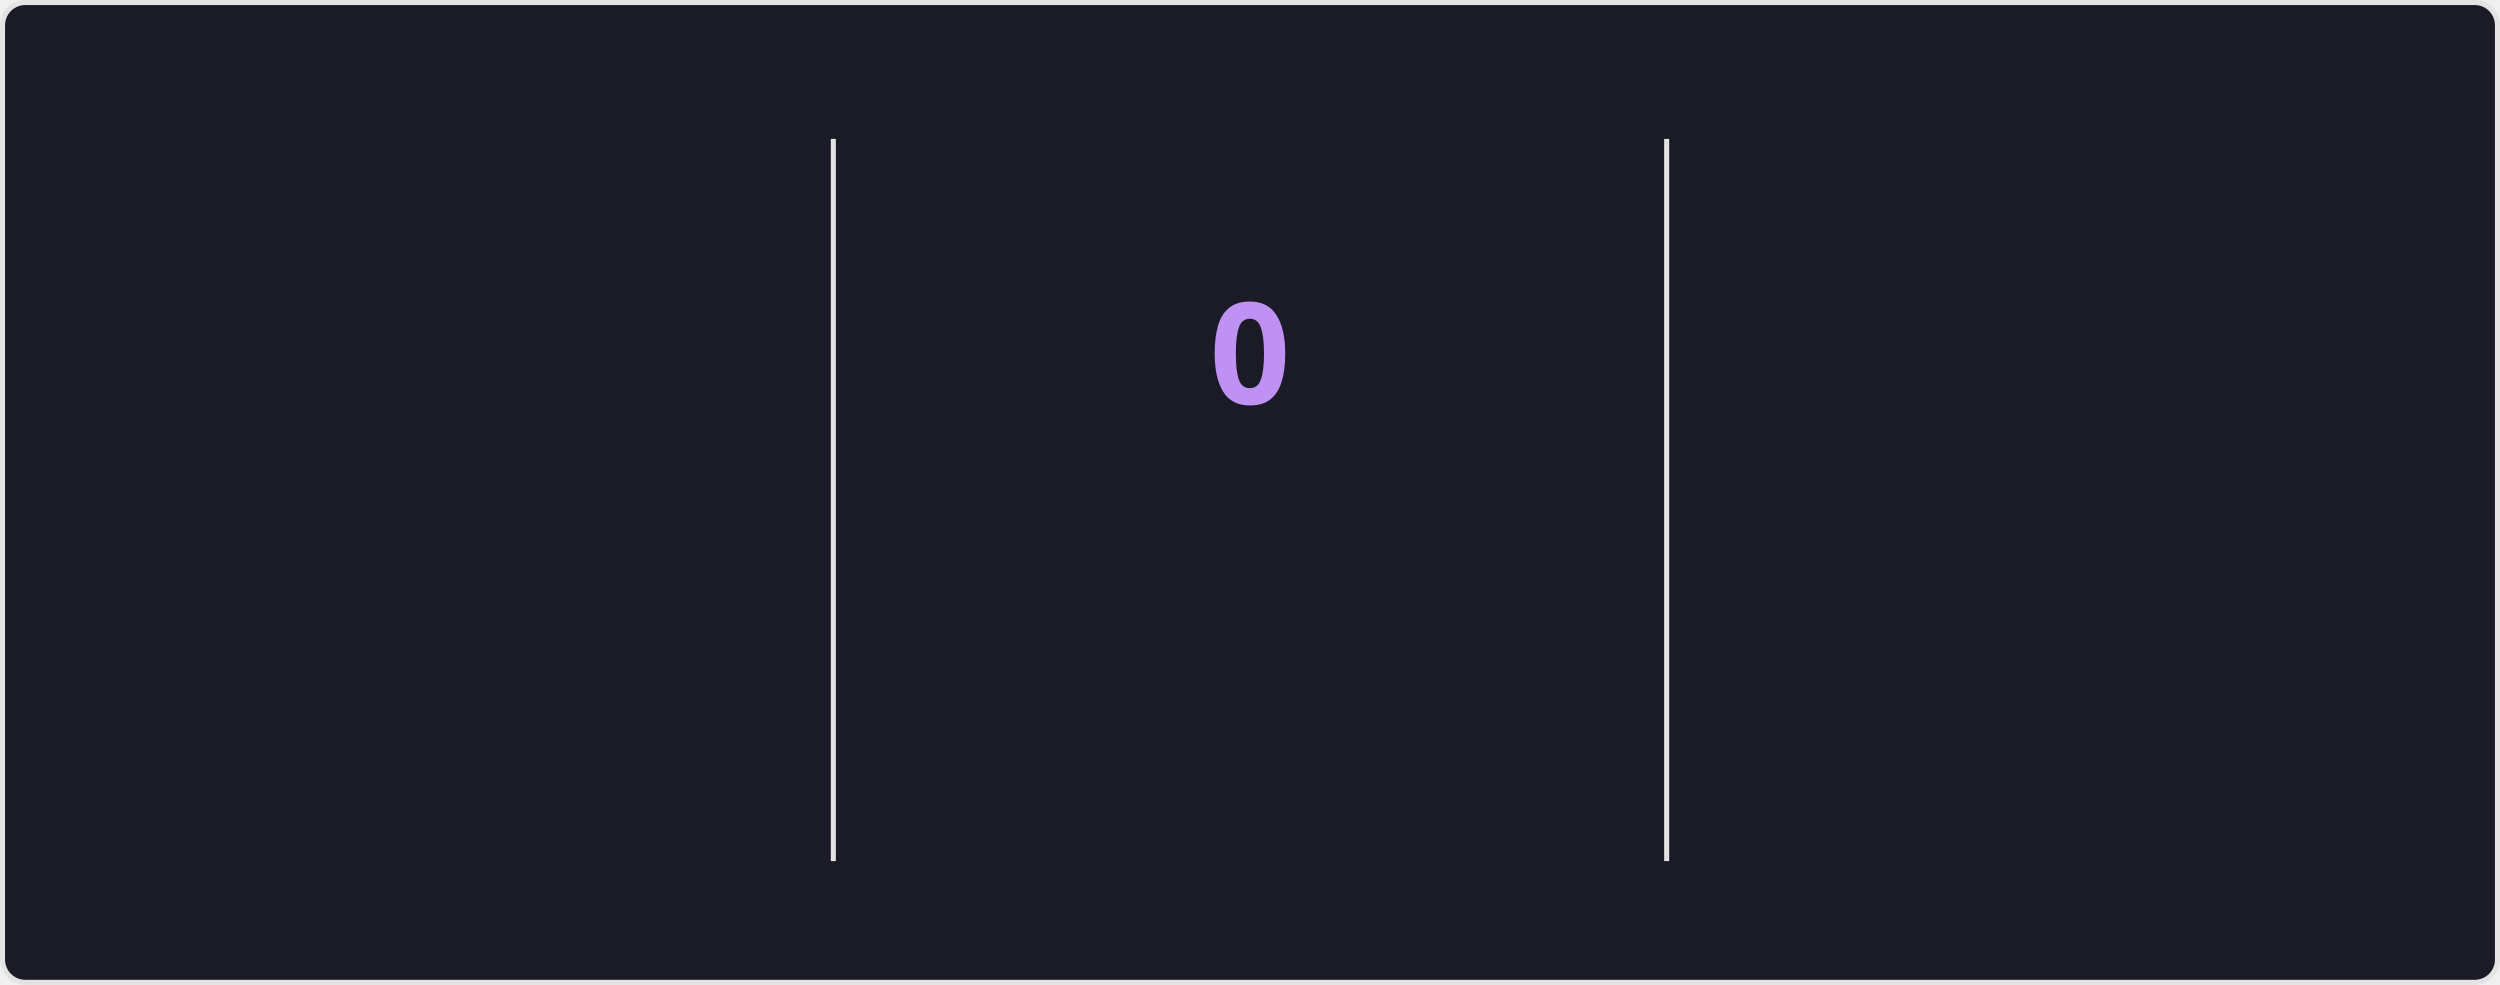
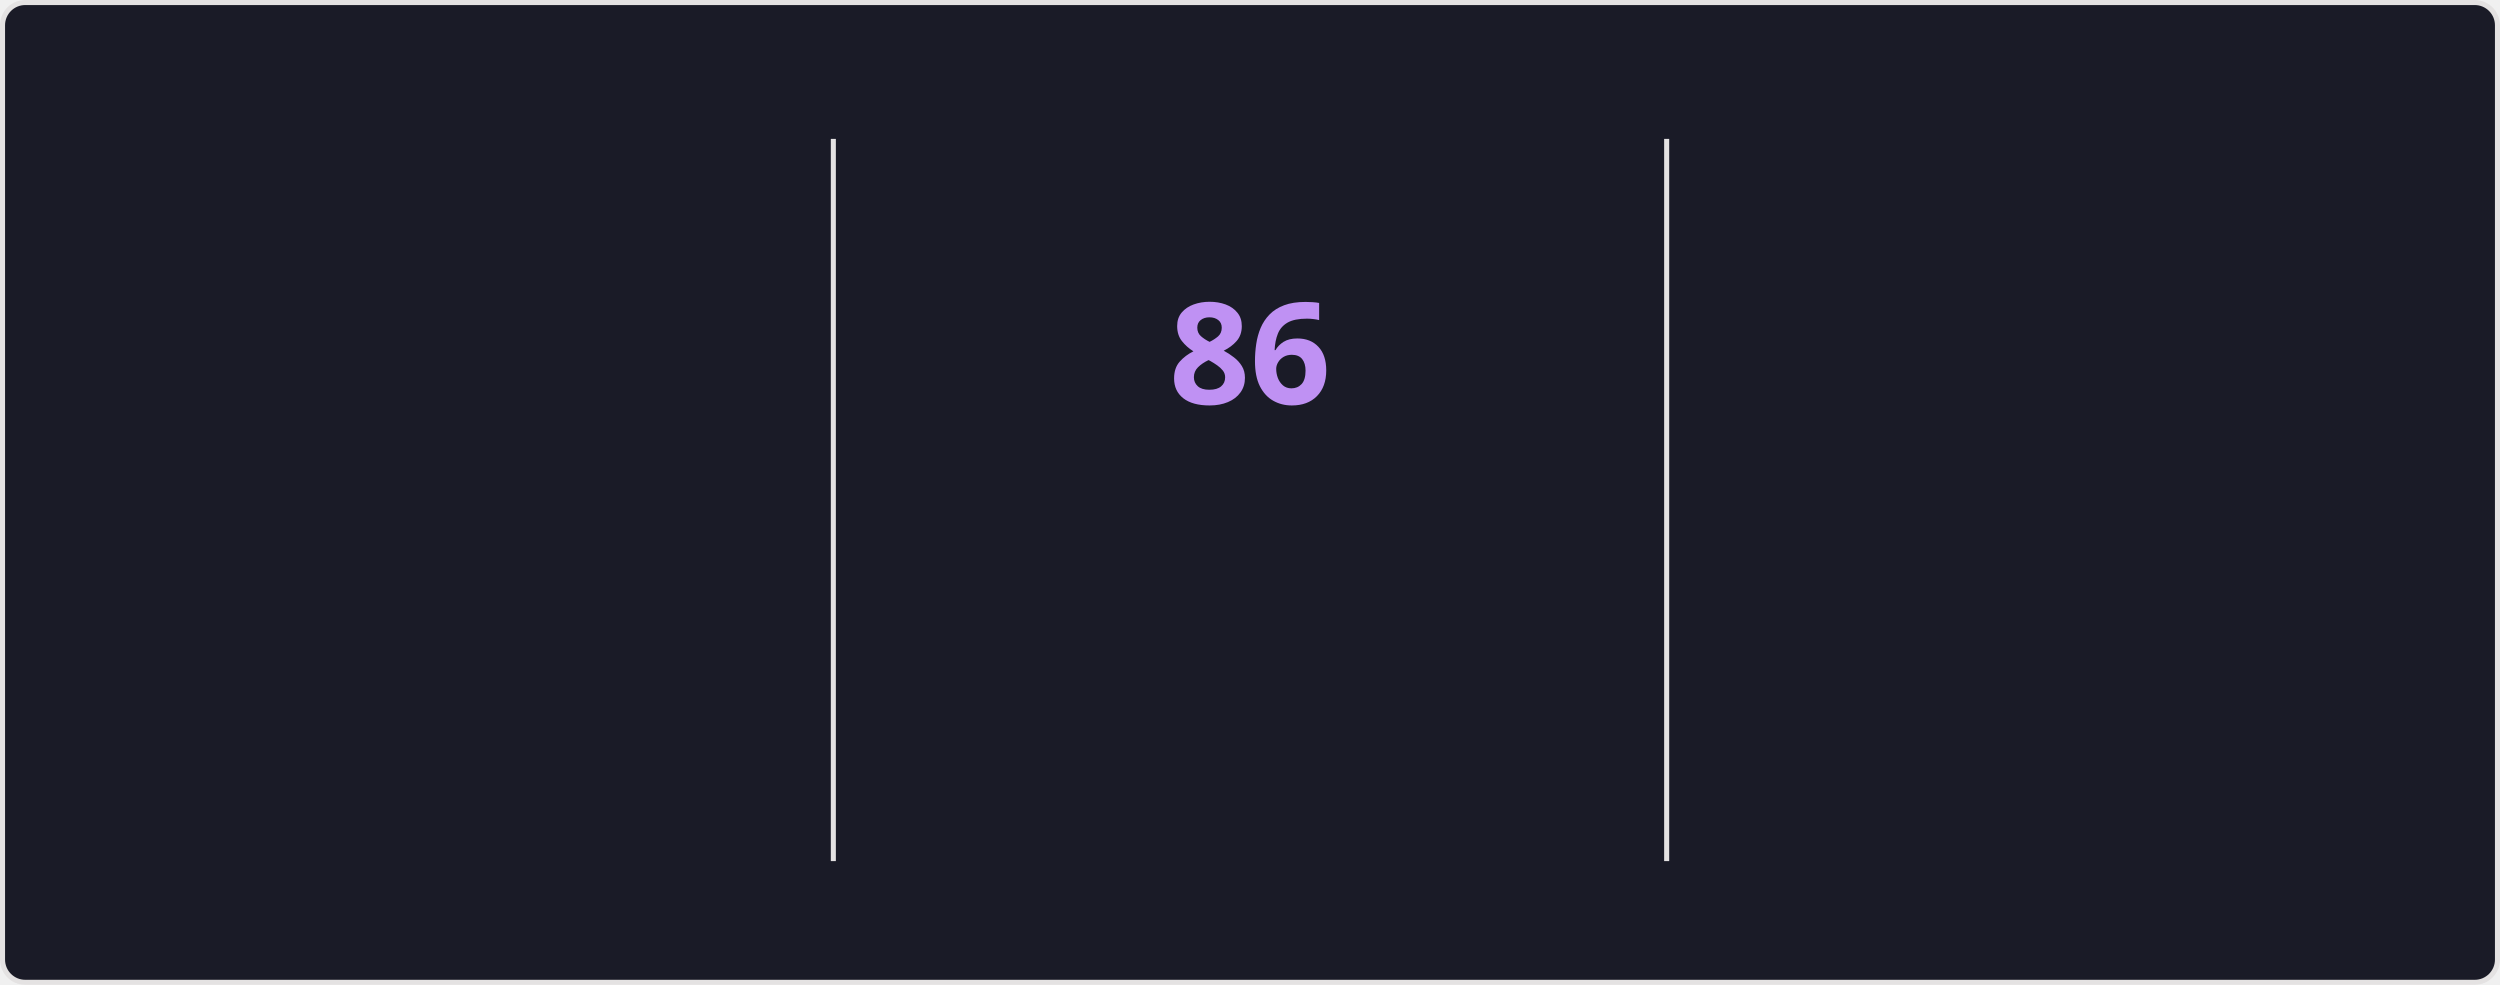
<svg xmlns="http://www.w3.org/2000/svg" style="isolation: isolate" viewBox="0 0 495 195" width="495px" height="195px" direction="ltr">
  <style>
    @keyframes currstreak {
      0% { font-size: 3px; opacity: 0.2; }
      80% { font-size: 34px; opacity: 1; }
      100% { font-size: 28px; opacity: 1; }
    }
    @keyframes fadein {
      0% { opacity: 0; }
      100% { opacity: 1; }
    }
    .big-number {
      font-family: "Segoe UI", Ubuntu, sans-serif;
      font-weight: 700;
      font-size: 28px;
      fill: #70a5fd;
    }
    .label {
      font-family: "Segoe UI", Ubuntu, sans-serif;
      font-weight: 400;
      font-size: 14px;
      fill: #70a5fd;
    }
    .range-text {
      font-family: "Segoe UI", Ubuntu, sans-serif;
      font-weight: 400;
      font-size: 12px;
      fill: #38bdae;
    }
    .current-streak-num {
      font-family: "Segoe UI", Ubuntu, sans-serif;
      font-weight: 700;
      font-size: 28px;
      fill: #bf91f3;
    }</style>
  <defs>
    <clipPath id="outer_rectangle">
      <rect width="495" height="195" rx="4.5" />
    </clipPath>
    <mask id="mask_out_ring_behind_fire">
      <rect width="495" height="195" fill="white" />
      <ellipse id="mask-ellipse" cx="247.5" cy="32" rx="13" ry="18" fill="black" />
    </mask>
  </defs>
  <g clip-path="url(#outer_rectangle)">
    <g style="isolation: isolate">
      <rect fill="#1a1b27" rx="4.5" x="0.5" y="0.5" width="494" height="194" stroke="#e4e2e2" />
    </g>
    <g style="isolation: isolate">
      <line x1="165" y1="28" x2="165" y2="170" vector-effect="non-scaling-stroke" stroke-width="1" stroke="#e4e2e2" stroke-linejoin="miter" stroke-linecap="square" stroke-miterlimit="3" />
      <line x1="330" y1="28" x2="330" y2="170" vector-effect="non-scaling-stroke" stroke-width="1" stroke="#e4e2e2" stroke-linejoin="miter" stroke-linecap="square" stroke-miterlimit="3" />
    </g>
    <g style="isolation: isolate">
      <g transform="translate(82.5, 48)">
        <text x="0" y="32" stroke-width="0" text-anchor="middle" class="big-number" style="opacity: 0; animation: fadein 0.5s linear forwards 0.6s">
            6.0K
          </text>
      </g>
      <g transform="translate(82.5, 84)">
        <text x="0" y="32" stroke-width="0" text-anchor="middle" class="label" style="opacity: 0; animation: fadein 0.5s linear forwards 0.7s">
            Total Contributions
          </text>
      </g>
      <g transform="translate(82.5, 114)">
        <text x="0" y="32" stroke-width="0" text-anchor="middle" class="range-text" style="opacity: 0; animation: fadein 0.5s linear forwards 0.8s">
            Oct 5 - Present
          </text>
      </g>
    </g>
    <g style="isolation: isolate">
      <g mask="url(#mask_out_ring_behind_fire)">
        <circle cx="247.5" cy="71" r="40" fill="none" stroke="#70a5fd" stroke-width="5" style="opacity: 0; animation: fadein 0.5s linear forwards 0.4s" />
      </g>
      <g transform="translate(247.5, 19.5)" stroke-opacity="0" style="opacity: 0; animation: fadein 0.5s linear forwards 0.6s">
        <path d="M -12 -0.5 L 15 -0.5 L 15 23.5 L -12 23.5 L -12 -0.5 Z" fill="none" />
        <path d="M 1.5 0.67 C 1.5 0.67 2.24 3.32 2.24 5.47 C 2.24 7.53 0.89 9.2 -1.17 9.2 C -3.23 9.2 -4.79 7.53 -4.79 5.47 L -4.76 5.11 C -6.78 7.51 -8 10.62 -8 13.99 C -8 18.41 -4.42 22 0 22 C 4.42 22 8 18.41 8 13.99 C 8 8.6 5.41 3.79 1.5 0.67 Z M -0.29 19 C -2.07 19 -3.51 17.6 -3.51 15.86 C -3.51 14.24 -2.46 13.1 -0.7 12.74 C 1.07 12.38 2.9 11.53 3.92 10.16 C 4.31 11.45 4.51 12.81 4.51 14.2 C 4.51 16.85 2.36 19 -0.29 19 Z" fill="#70a5fd" stroke-opacity="0" />
      </g>
      <g transform="translate(247.5, 48)">
        <text x="0" y="32" stroke-width="0" text-anchor="middle" class="current-streak-num" style="animation: currstreak 0.6s linear forwards">
-             0
+             86
          </text>
      </g>
      <g transform="translate(247.5, 108)">
        <text x="0" y="32" stroke-width="0" text-anchor="middle" class="label" style="opacity: 0; animation: fadein 0.5s linear forwards 0.9s">
            Current Streak
          </text>
      </g>
      <g transform="translate(247.5, 145)">
        <text x="0" y="21" stroke-width="0" text-anchor="middle" class="range-text" style="opacity: 0; animation: fadein 0.5s linear forwards 0.9s">
-             0 days
+             Jul 12 - Oct 5
          </text>
      </g>
    </g>
    <g style="isolation: isolate">
      <g transform="translate(412.5, 48)">
        <text x="0" y="32" stroke-width="0" text-anchor="middle" class="big-number" style="opacity: 0; animation: fadein 0.5s linear forwards 1.2s">
-             85
+             86
          </text>
      </g>
      <g transform="translate(412.5, 84)">
        <text x="0" y="32" stroke-width="0" text-anchor="middle" class="label" style="opacity: 0; animation: fadein 0.5s linear forwards 1.3s">
            Longest Streak
          </text>
      </g>
      <g transform="translate(412.5, 114)">
        <text x="0" y="32" stroke-width="0" text-anchor="middle" class="range-text" style="opacity: 0; animation: fadein 0.5s linear forwards 1.4s">
-             Jul 12 - Oct 4
+             Jul 12 - Oct 5
          </text>
      </g>
    </g>
  </g>
</svg>
